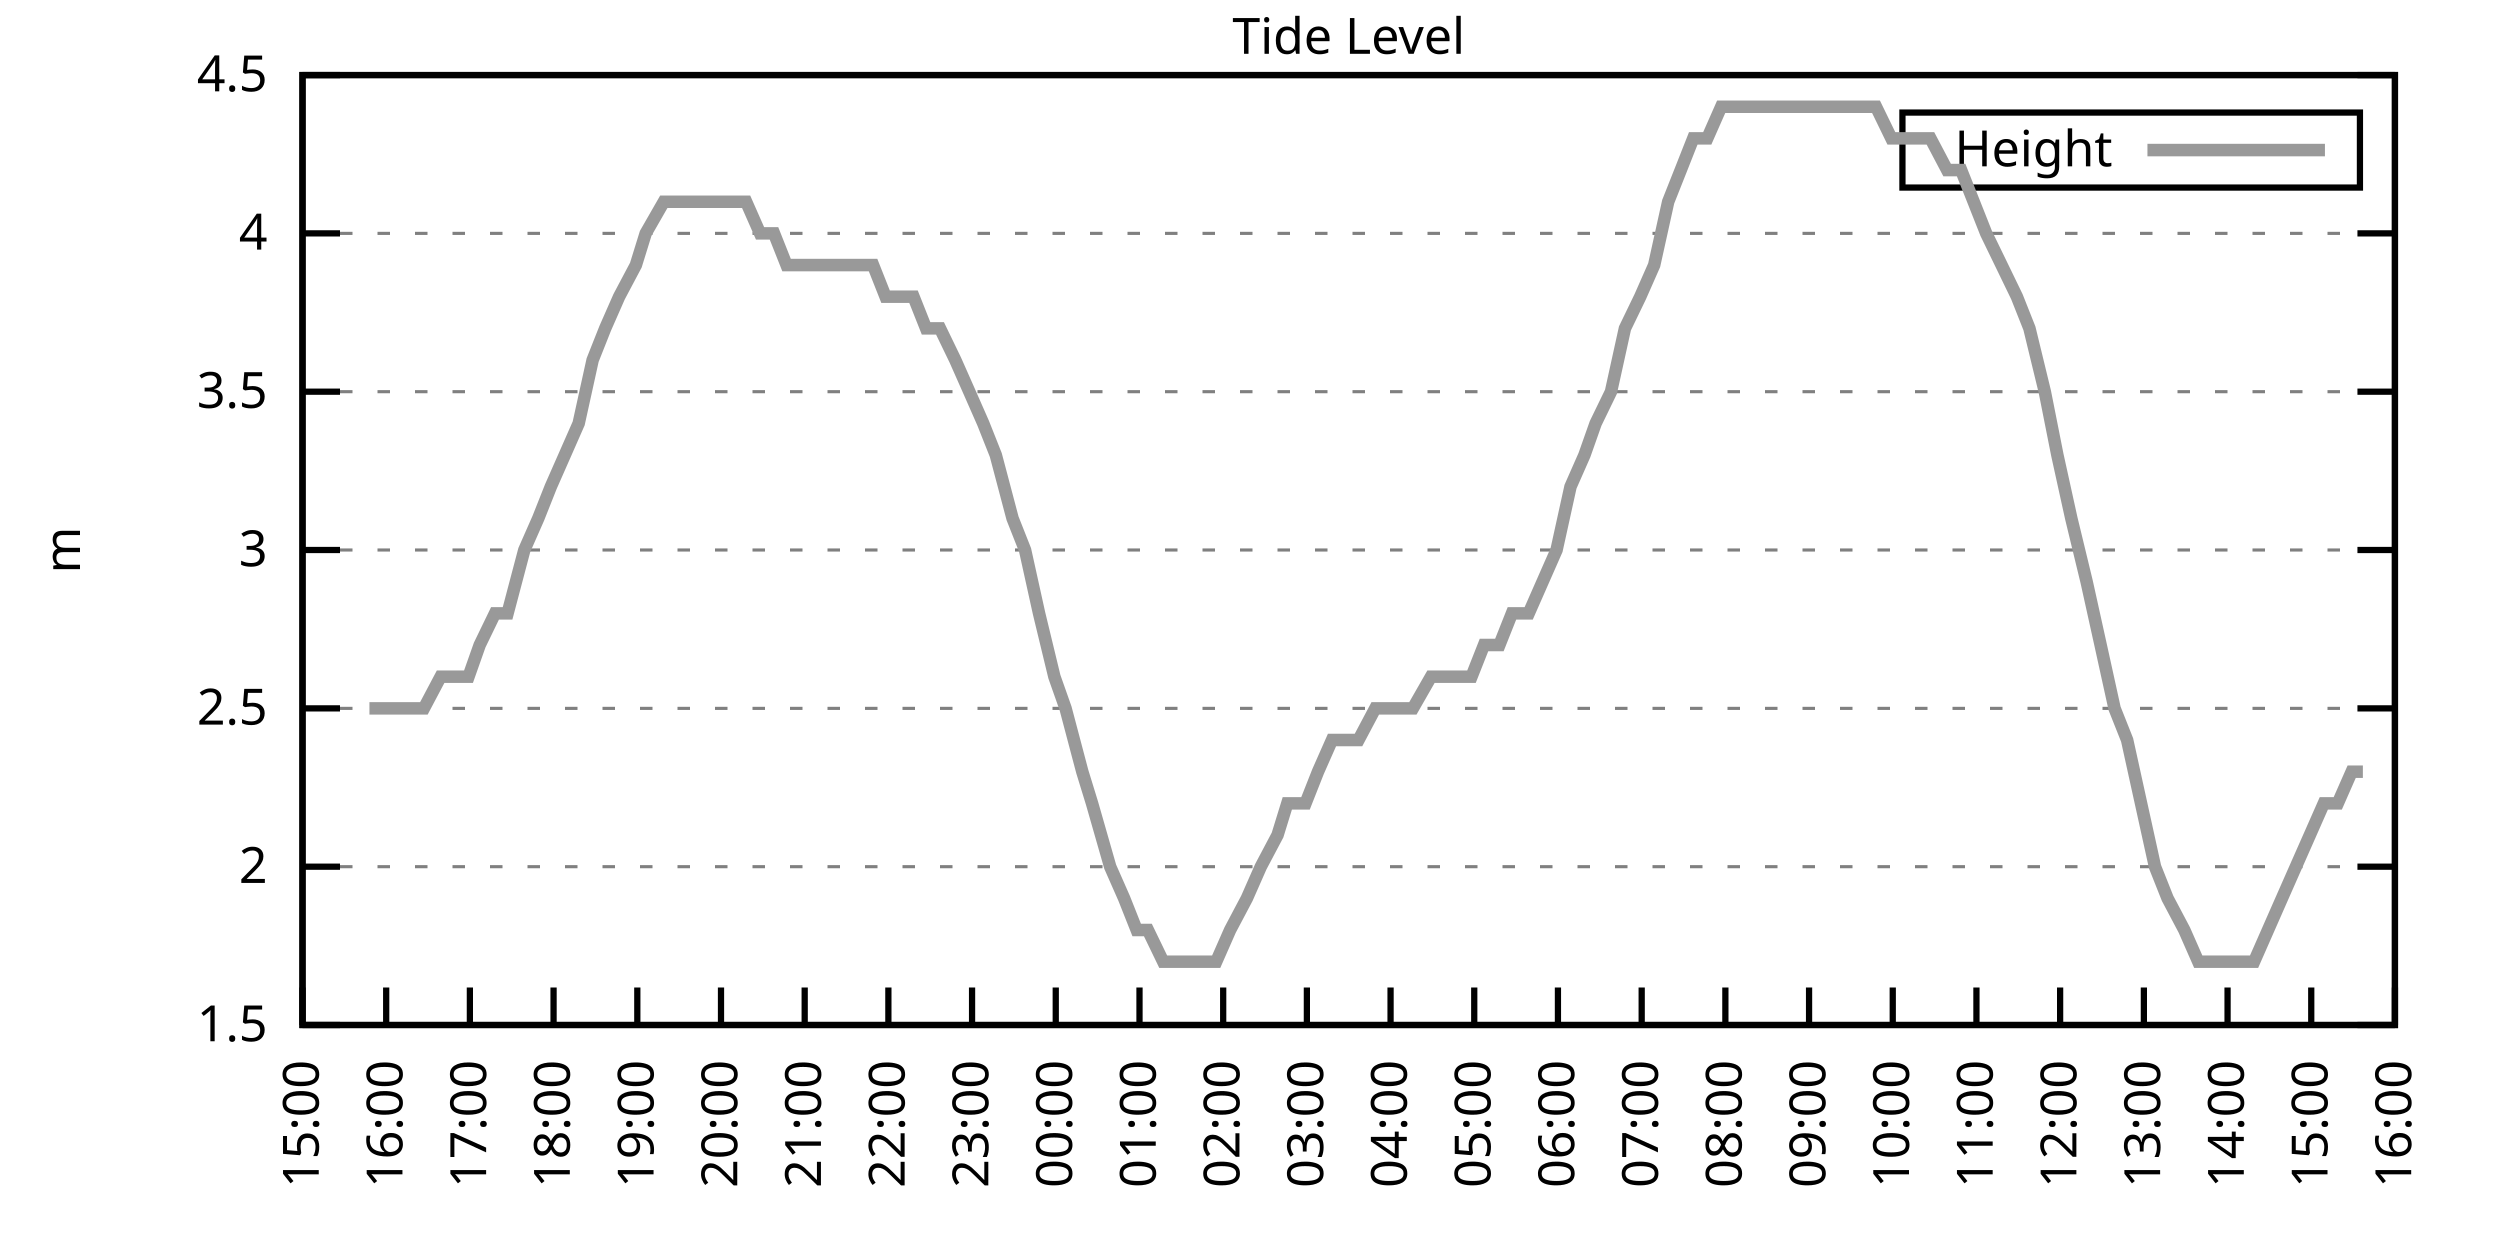
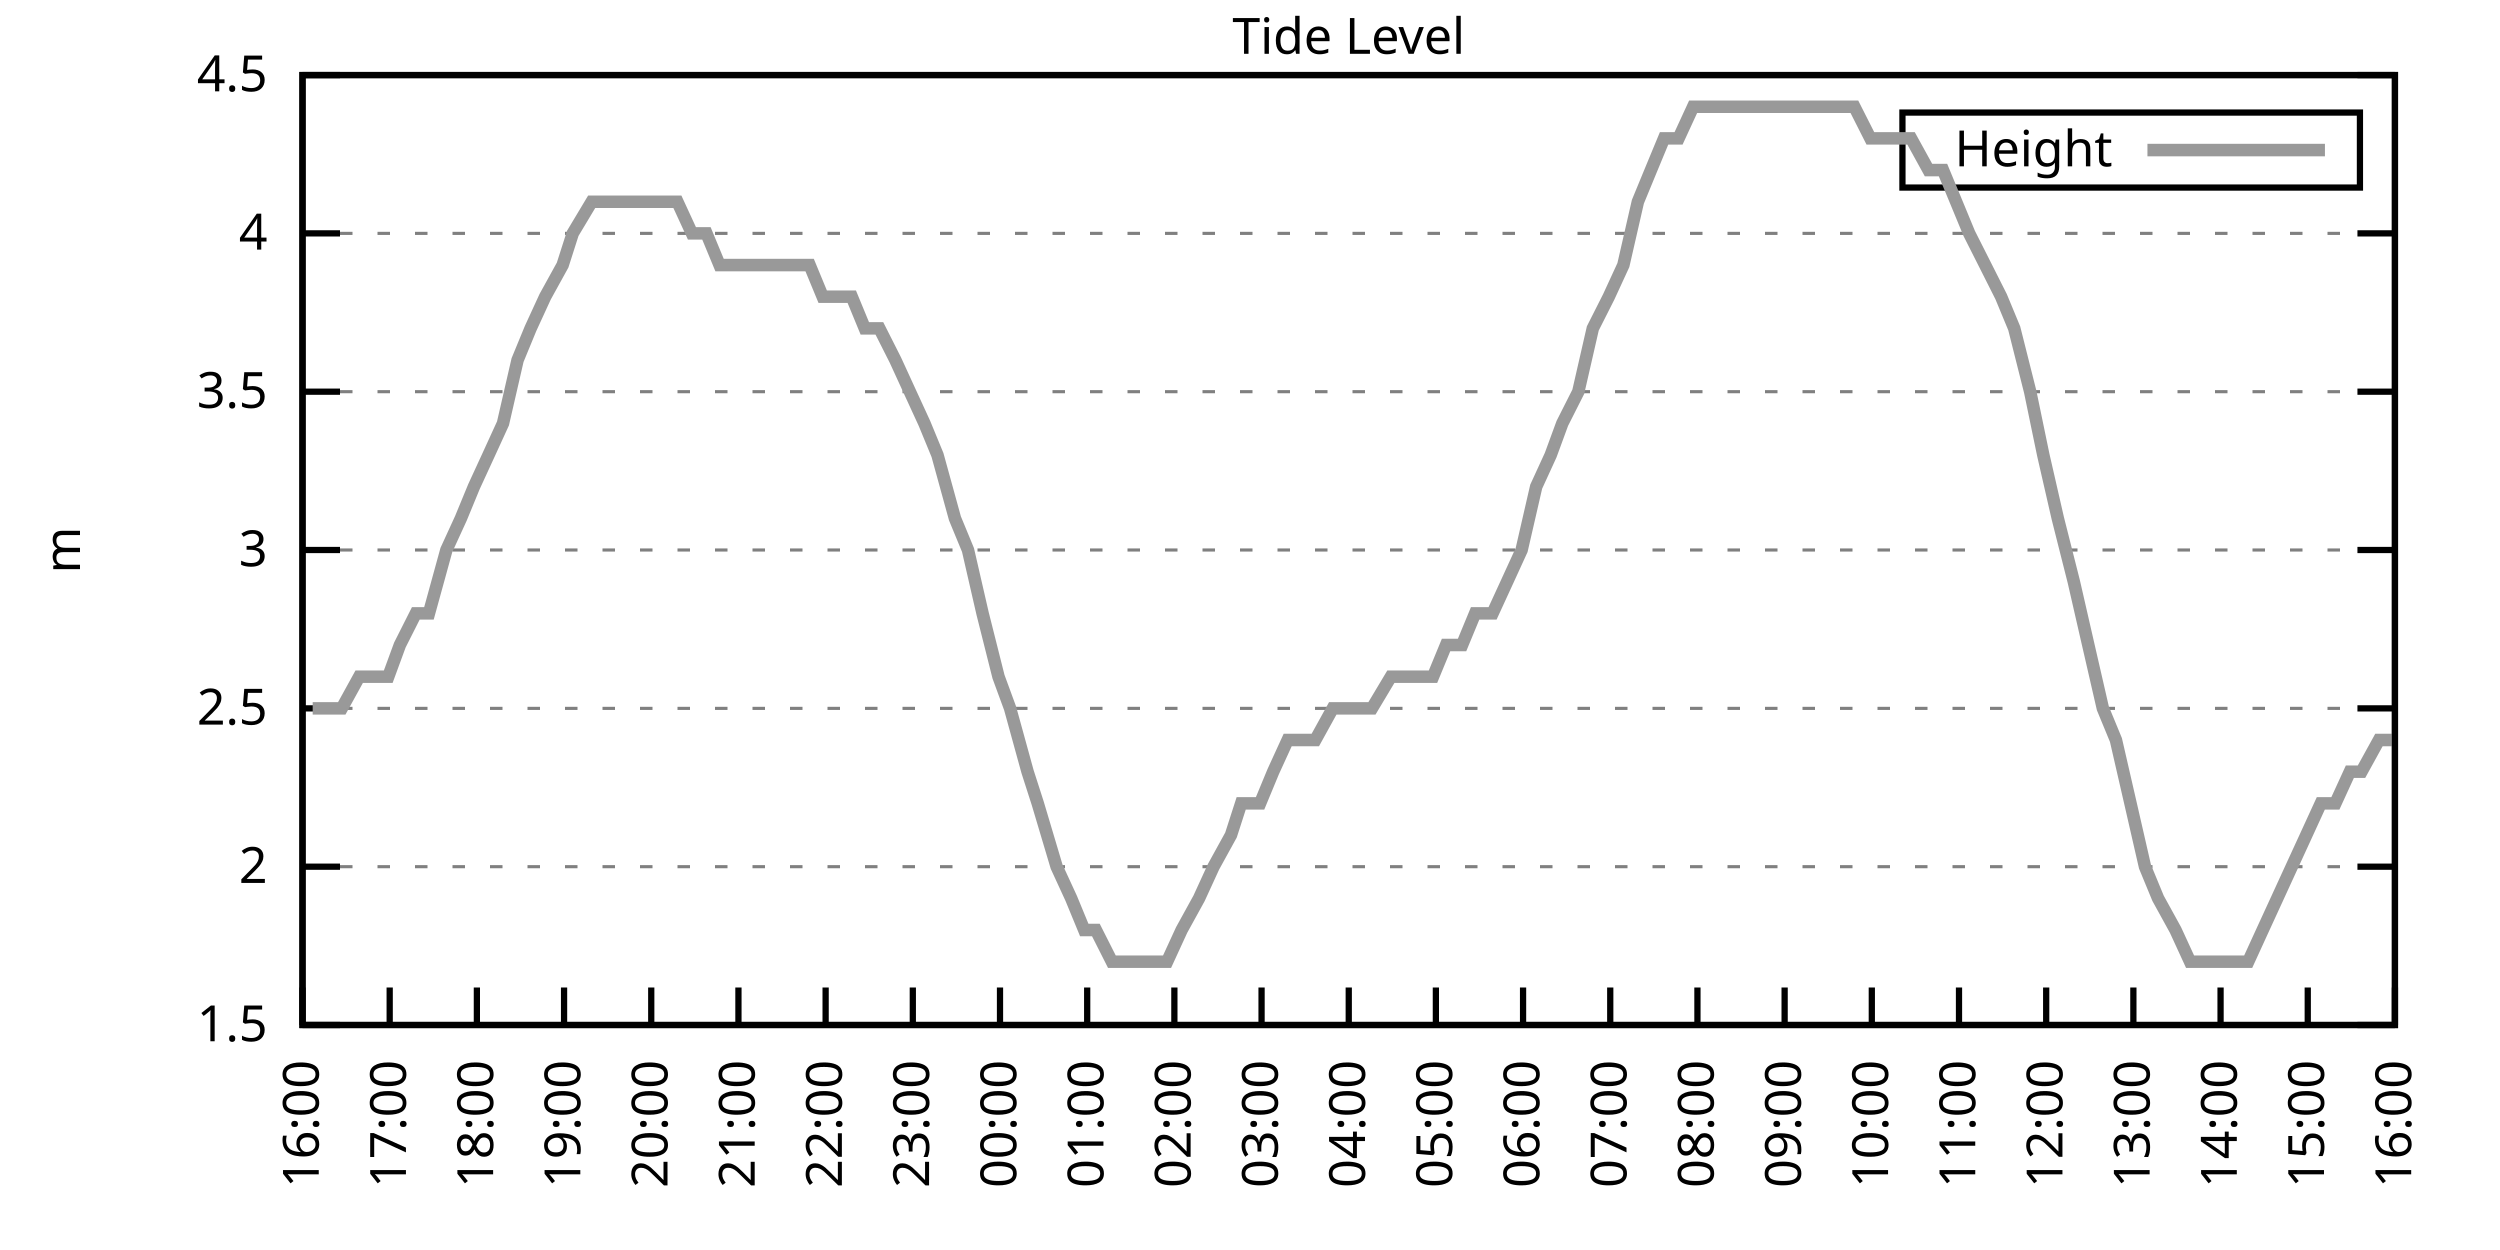
<svg xmlns="http://www.w3.org/2000/svg" xmlns:xlink="http://www.w3.org/1999/xlink" width="400" height="200" viewBox="0 0 400 200">
  <g id="gnuplot_canvas">
    <rect x="0" y="0" width="400" height="200" fill="none" />
    <defs>
      <circle id="gpDot" r="0.5" stroke-width="0.5" stroke="currentColor" />
      <path id="gpPt0" stroke-width="0.333" stroke="currentColor" d="M-1,0 h2 M0,-1 v2" />
      <path id="gpPt1" stroke-width="0.333" stroke="currentColor" d="M-1,-1 L1,1 M1,-1 L-1,1" />
      <path id="gpPt2" stroke-width="0.333" stroke="currentColor" d="M-1,0 L1,0 M0,-1 L0,1 M-1,-1 L1,1 M-1,1 L1,-1" />
      <rect id="gpPt3" stroke-width="0.333" stroke="currentColor" x="-1" y="-1" width="2" height="2" />
      <rect id="gpPt4" stroke-width="0.333" stroke="currentColor" fill="currentColor" x="-1" y="-1" width="2" height="2" />
      <circle id="gpPt5" stroke-width="0.333" stroke="currentColor" cx="0" cy="0" r="1" />
      <use xlink:href="#gpPt5" id="gpPt6" fill="currentColor" stroke="none" />
      <path id="gpPt7" stroke-width="0.333" stroke="currentColor" d="M0,-1.33 L-1.33,0.67 L1.33,0.67 z" />
      <use xlink:href="#gpPt7" id="gpPt8" fill="currentColor" stroke="none" />
      <use xlink:href="#gpPt7" id="gpPt9" stroke="currentColor" transform="rotate(180)" />
      <use xlink:href="#gpPt9" id="gpPt10" fill="currentColor" stroke="none" />
      <use xlink:href="#gpPt3" id="gpPt11" stroke="currentColor" transform="rotate(45)" />
      <use xlink:href="#gpPt11" id="gpPt12" fill="currentColor" stroke="none" />
      <path id="gpPt13" stroke-width="0.333" stroke="currentColor" d="M0,1.330 L1.265,0.411 L0.782,-1.067 L-0.782,-1.076 L-1.265,0.411 z" />
      <use xlink:href="#gpPt13" id="gpPt14" fill="currentColor" stroke="none" />
      <filter id="textbox" filterUnits="objectBoundingBox" x="0" y="0" height="1" width="1">
        <feFlood flood-color="white" flood-opacity="1" result="bgnd" />
        <feComposite in="SourceGraphic" in2="bgnd" operator="atop" />
      </filter>
      <filter id="greybox" filterUnits="objectBoundingBox" x="0" y="0" height="1" width="1">
        <feFlood flood-color="lightgrey" flood-opacity="1" result="grey" />
        <feComposite in="SourceGraphic" in2="grey" operator="atop" />
      </filter>
    </defs>
    <g fill="none" color="white" stroke="currentColor" stroke-width="1.00" stroke-linecap="butt" stroke-linejoin="miter">
</g>
    <g fill="none" color="black" stroke="currentColor" stroke-width="1.00" stroke-linecap="butt" stroke-linejoin="miter">
      <g stroke="none" shape-rendering="crispEdges">
        <polygon fill="rgb(255, 255, 255)" points="48.40,164.00 383.18,164.00 383.18,12.02 48.40,12.02 " />
      </g>
    </g>
    <g fill="none" color="black" stroke="currentColor" stroke-width="1.00" stroke-linecap="butt" stroke-linejoin="miter">
</g>
    <g fill="none" color="black" stroke="black" stroke-width="0.50" stroke-linecap="butt" stroke-linejoin="miter">
</g>
    <g fill="none" color="gray" stroke="currentColor" stroke-width="0.50" stroke-linecap="butt" stroke-linejoin="miter">
      <path stroke="gray" stroke-dasharray="2,4" class="gridline" d="M48.40,164.00 L383.19,164.00  " />
    </g>
    <g fill="none" color="gray" stroke="gray" stroke-width="1.00" stroke-linecap="butt" stroke-linejoin="miter">
</g>
    <g fill="none" color="black" stroke="currentColor" stroke-width="1.00" stroke-linecap="butt" stroke-linejoin="miter">
      <path stroke="black" d="M48.40,164.00 L54.40,164.00 M383.19,164.00 L377.19,164.00  " />
      <g transform="translate(42.80,166.60)" stroke="none" fill="black" font-family="Sans" font-size="8.00" text-anchor="end">
        <text>
          <tspan font-family="Sans"> 1.5</tspan>
        </text>
      </g>
    </g>
    <g fill="none" color="black" stroke="currentColor" stroke-width="1.00" stroke-linecap="butt" stroke-linejoin="miter">
</g>
    <g fill="none" color="black" stroke="black" stroke-width="0.50" stroke-linecap="butt" stroke-linejoin="miter">
</g>
    <g fill="none" color="gray" stroke="currentColor" stroke-width="0.50" stroke-linecap="butt" stroke-linejoin="miter">
      <path stroke="gray" stroke-dasharray="2,4" class="gridline" d="M48.40,138.67 L383.19,138.67  " />
    </g>
    <g fill="none" color="gray" stroke="gray" stroke-width="1.00" stroke-linecap="butt" stroke-linejoin="miter">
</g>
    <g fill="none" color="black" stroke="currentColor" stroke-width="1.00" stroke-linecap="butt" stroke-linejoin="miter">
      <path stroke="black" d="M48.40,138.67 L54.40,138.67 M383.19,138.67 L377.19,138.67  " />
      <g transform="translate(42.80,141.27)" stroke="none" fill="black" font-family="Sans" font-size="8.00" text-anchor="end">
        <text>
          <tspan font-family="Sans"> 2</tspan>
        </text>
      </g>
    </g>
    <g fill="none" color="black" stroke="currentColor" stroke-width="1.00" stroke-linecap="butt" stroke-linejoin="miter">
</g>
    <g fill="none" color="black" stroke="black" stroke-width="0.50" stroke-linecap="butt" stroke-linejoin="miter">
</g>
    <g fill="none" color="gray" stroke="currentColor" stroke-width="0.50" stroke-linecap="butt" stroke-linejoin="miter">
      <path stroke="gray" stroke-dasharray="2,4" class="gridline" d="M48.40,113.34 L383.19,113.34  " />
    </g>
    <g fill="none" color="gray" stroke="gray" stroke-width="1.00" stroke-linecap="butt" stroke-linejoin="miter">
</g>
    <g fill="none" color="black" stroke="currentColor" stroke-width="1.00" stroke-linecap="butt" stroke-linejoin="miter">
      <path stroke="black" d="M48.40,113.34 L54.40,113.34 M383.19,113.34 L377.19,113.34  " />
      <g transform="translate(42.80,115.94)" stroke="none" fill="black" font-family="Sans" font-size="8.00" text-anchor="end">
        <text>
          <tspan font-family="Sans"> 2.5</tspan>
        </text>
      </g>
    </g>
    <g fill="none" color="black" stroke="currentColor" stroke-width="1.00" stroke-linecap="butt" stroke-linejoin="miter">
</g>
    <g fill="none" color="black" stroke="black" stroke-width="0.50" stroke-linecap="butt" stroke-linejoin="miter">
</g>
    <g fill="none" color="gray" stroke="currentColor" stroke-width="0.50" stroke-linecap="butt" stroke-linejoin="miter">
      <path stroke="gray" stroke-dasharray="2,4" class="gridline" d="M48.40,88.00 L383.19,88.00  " />
    </g>
    <g fill="none" color="gray" stroke="gray" stroke-width="1.00" stroke-linecap="butt" stroke-linejoin="miter">
</g>
    <g fill="none" color="black" stroke="currentColor" stroke-width="1.00" stroke-linecap="butt" stroke-linejoin="miter">
      <path stroke="black" d="M48.40,88.00 L54.40,88.00 M383.19,88.00 L377.19,88.00  " />
      <g transform="translate(42.80,90.60)" stroke="none" fill="black" font-family="Sans" font-size="8.00" text-anchor="end">
        <text>
          <tspan font-family="Sans"> 3</tspan>
        </text>
      </g>
    </g>
    <g fill="none" color="black" stroke="currentColor" stroke-width="1.00" stroke-linecap="butt" stroke-linejoin="miter">
</g>
    <g fill="none" color="black" stroke="black" stroke-width="0.50" stroke-linecap="butt" stroke-linejoin="miter">
</g>
    <g fill="none" color="gray" stroke="currentColor" stroke-width="0.50" stroke-linecap="butt" stroke-linejoin="miter">
      <path stroke="gray" stroke-dasharray="2,4" class="gridline" d="M48.40,62.67 L383.19,62.67  " />
    </g>
    <g fill="none" color="gray" stroke="gray" stroke-width="1.00" stroke-linecap="butt" stroke-linejoin="miter">
</g>
    <g fill="none" color="black" stroke="currentColor" stroke-width="1.00" stroke-linecap="butt" stroke-linejoin="miter">
      <path stroke="black" d="M48.40,62.67 L54.40,62.67 M383.19,62.67 L377.19,62.67  " />
      <g transform="translate(42.80,65.27)" stroke="none" fill="black" font-family="Sans" font-size="8.00" text-anchor="end">
        <text>
          <tspan font-family="Sans"> 3.5</tspan>
        </text>
      </g>
    </g>
    <g fill="none" color="black" stroke="currentColor" stroke-width="1.00" stroke-linecap="butt" stroke-linejoin="miter">
</g>
    <g fill="none" color="black" stroke="black" stroke-width="0.50" stroke-linecap="butt" stroke-linejoin="miter">
</g>
    <g fill="none" color="gray" stroke="currentColor" stroke-width="0.50" stroke-linecap="butt" stroke-linejoin="miter">
      <path stroke="gray" stroke-dasharray="2,4" class="gridline" d="M48.40,37.34 L383.19,37.34  " />
    </g>
    <g fill="none" color="gray" stroke="gray" stroke-width="1.00" stroke-linecap="butt" stroke-linejoin="miter">
</g>
    <g fill="none" color="black" stroke="currentColor" stroke-width="1.00" stroke-linecap="butt" stroke-linejoin="miter">
      <path stroke="black" d="M48.40,37.34 L54.40,37.34 M383.19,37.34 L377.19,37.34  " />
      <g transform="translate(42.80,39.94)" stroke="none" fill="black" font-family="Sans" font-size="8.00" text-anchor="end">
        <text>
          <tspan font-family="Sans"> 4</tspan>
        </text>
      </g>
    </g>
    <g fill="none" color="black" stroke="currentColor" stroke-width="1.00" stroke-linecap="butt" stroke-linejoin="miter">
</g>
    <g fill="none" color="black" stroke="black" stroke-width="0.50" stroke-linecap="butt" stroke-linejoin="miter">
</g>
    <g fill="none" color="gray" stroke="currentColor" stroke-width="0.50" stroke-linecap="butt" stroke-linejoin="miter">
      <path stroke="gray" stroke-dasharray="2,4" class="gridline" d="M48.40,12.01 L383.19,12.01  " />
    </g>
    <g fill="none" color="gray" stroke="gray" stroke-width="1.00" stroke-linecap="butt" stroke-linejoin="miter">
</g>
    <g fill="none" color="black" stroke="currentColor" stroke-width="1.00" stroke-linecap="butt" stroke-linejoin="miter">
      <path stroke="black" d="M48.40,12.01 L54.40,12.01 M383.19,12.01 L377.19,12.01  " />
      <g transform="translate(42.80,14.61)" stroke="none" fill="black" font-family="Sans" font-size="8.00" text-anchor="end">
        <text>
          <tspan font-family="Sans"> 4.5</tspan>
        </text>
      </g>
    </g>
    <g fill="none" color="black" stroke="currentColor" stroke-width="1.00" stroke-linecap="butt" stroke-linejoin="miter">
      <path stroke="black" d="M48.40,164.00 L48.40,158.00  " />
      <g transform="translate(51.00,169.60) rotate(270.00)" stroke="none" fill="black" font-family="Sans" font-size="8.00" text-anchor="end">
        <text>
-           <tspan font-family="Sans">15:00</tspan>
-         </text>
-       </g>
-     </g>
-     <g fill="none" color="black" stroke="currentColor" stroke-width="1.00" stroke-linecap="butt" stroke-linejoin="miter">
-       <path stroke="black" d="M61.79,164.00 L61.79,158.00  " />
-       <g transform="translate(64.39,169.60) rotate(270.00)" stroke="none" fill="black" font-family="Sans" font-size="8.00" text-anchor="end">
-         <text>
          <tspan font-family="Sans">16:00</tspan>
        </text>
      </g>
    </g>
    <g fill="none" color="black" stroke="currentColor" stroke-width="1.00" stroke-linecap="butt" stroke-linejoin="miter">
-       <path stroke="black" d="M75.18,164.00 L75.18,158.00  " />
-       <g transform="translate(77.78,169.60) rotate(270.00)" stroke="none" fill="black" font-family="Sans" font-size="8.00" text-anchor="end">
+       <path stroke="black" d="M62.35,164.00 L62.35,158.00  " />
+       <g transform="translate(64.95,169.60) rotate(270.00)" stroke="none" fill="black" font-family="Sans" font-size="8.00" text-anchor="end">
        <text>
          <tspan font-family="Sans">17:00</tspan>
        </text>
      </g>
    </g>
    <g fill="none" color="black" stroke="currentColor" stroke-width="1.00" stroke-linecap="butt" stroke-linejoin="miter">
-       <path stroke="black" d="M88.57,164.00 L88.57,158.00  " />
-       <g transform="translate(91.17,169.60) rotate(270.00)" stroke="none" fill="black" font-family="Sans" font-size="8.00" text-anchor="end">
+       <path stroke="black" d="M76.30,164.00 L76.30,158.00  " />
+       <g transform="translate(78.90,169.60) rotate(270.00)" stroke="none" fill="black" font-family="Sans" font-size="8.00" text-anchor="end">
        <text>
          <tspan font-family="Sans">18:00</tspan>
        </text>
      </g>
    </g>
    <g fill="none" color="black" stroke="currentColor" stroke-width="1.00" stroke-linecap="butt" stroke-linejoin="miter">
-       <path stroke="black" d="M101.97,164.00 L101.97,158.00  " />
-       <g transform="translate(104.57,169.60) rotate(270.00)" stroke="none" fill="black" font-family="Sans" font-size="8.00" text-anchor="end">
+       <path stroke="black" d="M90.25,164.00 L90.25,158.00  " />
+       <g transform="translate(92.85,169.60) rotate(270.00)" stroke="none" fill="black" font-family="Sans" font-size="8.00" text-anchor="end">
        <text>
          <tspan font-family="Sans">19:00</tspan>
        </text>
      </g>
    </g>
    <g fill="none" color="black" stroke="currentColor" stroke-width="1.00" stroke-linecap="butt" stroke-linejoin="miter">
-       <path stroke="black" d="M115.36,164.00 L115.36,158.00  " />
-       <g transform="translate(117.96,169.60) rotate(270.00)" stroke="none" fill="black" font-family="Sans" font-size="8.00" text-anchor="end">
+       <path stroke="black" d="M104.20,164.00 L104.20,158.00  " />
+       <g transform="translate(106.80,169.60) rotate(270.00)" stroke="none" fill="black" font-family="Sans" font-size="8.00" text-anchor="end">
        <text>
          <tspan font-family="Sans">20:00</tspan>
        </text>
      </g>
    </g>
    <g fill="none" color="black" stroke="currentColor" stroke-width="1.00" stroke-linecap="butt" stroke-linejoin="miter">
-       <path stroke="black" d="M128.75,164.00 L128.75,158.00  " />
-       <g transform="translate(131.35,169.60) rotate(270.00)" stroke="none" fill="black" font-family="Sans" font-size="8.00" text-anchor="end">
+       <path stroke="black" d="M118.15,164.00 L118.15,158.00  " />
+       <g transform="translate(120.75,169.60) rotate(270.00)" stroke="none" fill="black" font-family="Sans" font-size="8.00" text-anchor="end">
        <text>
          <tspan font-family="Sans">21:00</tspan>
        </text>
      </g>
    </g>
    <g fill="none" color="black" stroke="currentColor" stroke-width="1.00" stroke-linecap="butt" stroke-linejoin="miter">
-       <path stroke="black" d="M142.14,164.00 L142.14,158.00  " />
-       <g transform="translate(144.74,169.60) rotate(270.00)" stroke="none" fill="black" font-family="Sans" font-size="8.00" text-anchor="end">
+       <path stroke="black" d="M132.10,164.00 L132.10,158.00  " />
+       <g transform="translate(134.70,169.60) rotate(270.00)" stroke="none" fill="black" font-family="Sans" font-size="8.00" text-anchor="end">
        <text>
          <tspan font-family="Sans">22:00</tspan>
        </text>
      </g>
    </g>
    <g fill="none" color="black" stroke="currentColor" stroke-width="1.00" stroke-linecap="butt" stroke-linejoin="miter">
-       <path stroke="black" d="M155.53,164.00 L155.53,158.00  " />
-       <g transform="translate(158.13,169.60) rotate(270.00)" stroke="none" fill="black" font-family="Sans" font-size="8.00" text-anchor="end">
+       <path stroke="black" d="M146.05,164.00 L146.05,158.00  " />
+       <g transform="translate(148.65,169.60) rotate(270.00)" stroke="none" fill="black" font-family="Sans" font-size="8.00" text-anchor="end">
        <text>
          <tspan font-family="Sans">23:00</tspan>
        </text>
      </g>
    </g>
    <g fill="none" color="black" stroke="currentColor" stroke-width="1.00" stroke-linecap="butt" stroke-linejoin="miter">
-       <path stroke="black" d="M168.92,164.00 L168.92,158.00  " />
-       <g transform="translate(171.52,169.60) rotate(270.00)" stroke="none" fill="black" font-family="Sans" font-size="8.00" text-anchor="end">
+       <path stroke="black" d="M160.00,164.00 L160.00,158.00  " />
+       <g transform="translate(162.60,169.60) rotate(270.00)" stroke="none" fill="black" font-family="Sans" font-size="8.00" text-anchor="end">
        <text>
          <tspan font-family="Sans">00:00</tspan>
        </text>
      </g>
    </g>
    <g fill="none" color="black" stroke="currentColor" stroke-width="1.00" stroke-linecap="butt" stroke-linejoin="miter">
-       <path stroke="black" d="M182.32,164.00 L182.32,158.00  " />
-       <g transform="translate(184.92,169.60) rotate(270.00)" stroke="none" fill="black" font-family="Sans" font-size="8.00" text-anchor="end">
+       <path stroke="black" d="M173.95,164.00 L173.95,158.00  " />
+       <g transform="translate(176.55,169.60) rotate(270.00)" stroke="none" fill="black" font-family="Sans" font-size="8.00" text-anchor="end">
        <text>
          <tspan font-family="Sans">01:00</tspan>
        </text>
      </g>
    </g>
    <g fill="none" color="black" stroke="currentColor" stroke-width="1.00" stroke-linecap="butt" stroke-linejoin="miter">
-       <path stroke="black" d="M195.71,164.00 L195.71,158.00  " />
-       <g transform="translate(198.31,169.60) rotate(270.00)" stroke="none" fill="black" font-family="Sans" font-size="8.00" text-anchor="end">
+       <path stroke="black" d="M187.90,164.00 L187.90,158.00  " />
+       <g transform="translate(190.50,169.60) rotate(270.00)" stroke="none" fill="black" font-family="Sans" font-size="8.00" text-anchor="end">
        <text>
          <tspan font-family="Sans">02:00</tspan>
        </text>
      </g>
    </g>
    <g fill="none" color="black" stroke="currentColor" stroke-width="1.00" stroke-linecap="butt" stroke-linejoin="miter">
-       <path stroke="black" d="M209.10,164.00 L209.10,158.00  " />
-       <g transform="translate(211.70,169.60) rotate(270.00)" stroke="none" fill="black" font-family="Sans" font-size="8.00" text-anchor="end">
+       <path stroke="black" d="M201.85,164.00 L201.85,158.00  " />
+       <g transform="translate(204.45,169.60) rotate(270.00)" stroke="none" fill="black" font-family="Sans" font-size="8.00" text-anchor="end">
        <text>
          <tspan font-family="Sans">03:00</tspan>
        </text>
      </g>
    </g>
    <g fill="none" color="black" stroke="currentColor" stroke-width="1.00" stroke-linecap="butt" stroke-linejoin="miter">
-       <path stroke="black" d="M222.49,164.00 L222.49,158.00  " />
-       <g transform="translate(225.09,169.60) rotate(270.00)" stroke="none" fill="black" font-family="Sans" font-size="8.00" text-anchor="end">
+       <path stroke="black" d="M215.80,164.00 L215.80,158.00  " />
+       <g transform="translate(218.40,169.60) rotate(270.00)" stroke="none" fill="black" font-family="Sans" font-size="8.00" text-anchor="end">
        <text>
          <tspan font-family="Sans">04:00</tspan>
        </text>
      </g>
    </g>
    <g fill="none" color="black" stroke="currentColor" stroke-width="1.00" stroke-linecap="butt" stroke-linejoin="miter">
-       <path stroke="black" d="M235.88,164.00 L235.88,158.00  " />
-       <g transform="translate(238.48,169.60) rotate(270.00)" stroke="none" fill="black" font-family="Sans" font-size="8.00" text-anchor="end">
+       <path stroke="black" d="M229.74,164.00 L229.74,158.00  " />
+       <g transform="translate(232.34,169.60) rotate(270.00)" stroke="none" fill="black" font-family="Sans" font-size="8.00" text-anchor="end">
        <text>
          <tspan font-family="Sans">05:00</tspan>
        </text>
      </g>
    </g>
    <g fill="none" color="black" stroke="currentColor" stroke-width="1.00" stroke-linecap="butt" stroke-linejoin="miter">
-       <path stroke="black" d="M249.27,164.00 L249.27,158.00  " />
-       <g transform="translate(251.87,169.60) rotate(270.00)" stroke="none" fill="black" font-family="Sans" font-size="8.00" text-anchor="end">
+       <path stroke="black" d="M243.69,164.00 L243.69,158.00  " />
+       <g transform="translate(246.29,169.60) rotate(270.00)" stroke="none" fill="black" font-family="Sans" font-size="8.00" text-anchor="end">
        <text>
          <tspan font-family="Sans">06:00</tspan>
        </text>
      </g>
    </g>
    <g fill="none" color="black" stroke="currentColor" stroke-width="1.00" stroke-linecap="butt" stroke-linejoin="miter">
-       <path stroke="black" d="M262.67,164.00 L262.67,158.00  " />
-       <g transform="translate(265.27,169.60) rotate(270.00)" stroke="none" fill="black" font-family="Sans" font-size="8.00" text-anchor="end">
+       <path stroke="black" d="M257.64,164.00 L257.64,158.00  " />
+       <g transform="translate(260.24,169.60) rotate(270.00)" stroke="none" fill="black" font-family="Sans" font-size="8.00" text-anchor="end">
        <text>
          <tspan font-family="Sans">07:00</tspan>
        </text>
      </g>
    </g>
    <g fill="none" color="black" stroke="currentColor" stroke-width="1.00" stroke-linecap="butt" stroke-linejoin="miter">
-       <path stroke="black" d="M276.06,164.00 L276.06,158.00  " />
-       <g transform="translate(278.66,169.60) rotate(270.00)" stroke="none" fill="black" font-family="Sans" font-size="8.00" text-anchor="end">
+       <path stroke="black" d="M271.59,164.00 L271.59,158.00  " />
+       <g transform="translate(274.19,169.60) rotate(270.00)" stroke="none" fill="black" font-family="Sans" font-size="8.00" text-anchor="end">
        <text>
          <tspan font-family="Sans">08:00</tspan>
        </text>
      </g>
    </g>
    <g fill="none" color="black" stroke="currentColor" stroke-width="1.00" stroke-linecap="butt" stroke-linejoin="miter">
-       <path stroke="black" d="M289.45,164.00 L289.45,158.00  " />
-       <g transform="translate(292.05,169.60) rotate(270.00)" stroke="none" fill="black" font-family="Sans" font-size="8.00" text-anchor="end">
+       <path stroke="black" d="M285.54,164.00 L285.54,158.00  " />
+       <g transform="translate(288.14,169.60) rotate(270.00)" stroke="none" fill="black" font-family="Sans" font-size="8.00" text-anchor="end">
        <text>
          <tspan font-family="Sans">09:00</tspan>
        </text>
      </g>
    </g>
    <g fill="none" color="black" stroke="currentColor" stroke-width="1.00" stroke-linecap="butt" stroke-linejoin="miter">
-       <path stroke="black" d="M302.84,164.00 L302.84,158.00  " />
-       <g transform="translate(305.44,169.60) rotate(270.00)" stroke="none" fill="black" font-family="Sans" font-size="8.00" text-anchor="end">
+       <path stroke="black" d="M299.49,164.00 L299.49,158.00  " />
+       <g transform="translate(302.09,169.60) rotate(270.00)" stroke="none" fill="black" font-family="Sans" font-size="8.00" text-anchor="end">
        <text>
          <tspan font-family="Sans">10:00</tspan>
        </text>
      </g>
    </g>
    <g fill="none" color="black" stroke="currentColor" stroke-width="1.00" stroke-linecap="butt" stroke-linejoin="miter">
-       <path stroke="black" d="M316.23,164.00 L316.23,158.00  " />
-       <g transform="translate(318.83,169.60) rotate(270.00)" stroke="none" fill="black" font-family="Sans" font-size="8.00" text-anchor="end">
+       <path stroke="black" d="M313.44,164.00 L313.44,158.00  " />
+       <g transform="translate(316.04,169.60) rotate(270.00)" stroke="none" fill="black" font-family="Sans" font-size="8.00" text-anchor="end">
        <text>
          <tspan font-family="Sans">11:00</tspan>
        </text>
      </g>
    </g>
    <g fill="none" color="black" stroke="currentColor" stroke-width="1.00" stroke-linecap="butt" stroke-linejoin="miter">
-       <path stroke="black" d="M329.62,164.00 L329.62,158.00  " />
-       <g transform="translate(332.22,169.60) rotate(270.00)" stroke="none" fill="black" font-family="Sans" font-size="8.00" text-anchor="end">
+       <path stroke="black" d="M327.39,164.00 L327.39,158.00  " />
+       <g transform="translate(329.99,169.60) rotate(270.00)" stroke="none" fill="black" font-family="Sans" font-size="8.00" text-anchor="end">
        <text>
          <tspan font-family="Sans">12:00</tspan>
        </text>
      </g>
    </g>
    <g fill="none" color="black" stroke="currentColor" stroke-width="1.00" stroke-linecap="butt" stroke-linejoin="miter">
-       <path stroke="black" d="M343.02,164.00 L343.02,158.00  " />
-       <g transform="translate(345.62,169.60) rotate(270.00)" stroke="none" fill="black" font-family="Sans" font-size="8.00" text-anchor="end">
+       <path stroke="black" d="M341.34,164.00 L341.34,158.00  " />
+       <g transform="translate(343.94,169.60) rotate(270.00)" stroke="none" fill="black" font-family="Sans" font-size="8.00" text-anchor="end">
        <text>
          <tspan font-family="Sans">13:00</tspan>
        </text>
      </g>
    </g>
    <g fill="none" color="black" stroke="currentColor" stroke-width="1.00" stroke-linecap="butt" stroke-linejoin="miter">
-       <path stroke="black" d="M356.41,164.00 L356.41,158.00  " />
-       <g transform="translate(359.01,169.60) rotate(270.00)" stroke="none" fill="black" font-family="Sans" font-size="8.00" text-anchor="end">
+       <path stroke="black" d="M355.29,164.00 L355.29,158.00  " />
+       <g transform="translate(357.89,169.60) rotate(270.00)" stroke="none" fill="black" font-family="Sans" font-size="8.00" text-anchor="end">
        <text>
          <tspan font-family="Sans">14:00</tspan>
        </text>
      </g>
    </g>
    <g fill="none" color="black" stroke="currentColor" stroke-width="1.00" stroke-linecap="butt" stroke-linejoin="miter">
-       <path stroke="black" d="M369.80,164.00 L369.80,158.00  " />
-       <g transform="translate(372.40,169.60) rotate(270.00)" stroke="none" fill="black" font-family="Sans" font-size="8.00" text-anchor="end">
+       <path stroke="black" d="M369.24,164.00 L369.24,158.00  " />
+       <g transform="translate(371.84,169.60) rotate(270.00)" stroke="none" fill="black" font-family="Sans" font-size="8.00" text-anchor="end">
        <text>
          <tspan font-family="Sans">15:00</tspan>
        </text>
      </g>
    </g>
    <g fill="none" color="black" stroke="currentColor" stroke-width="1.00" stroke-linecap="butt" stroke-linejoin="miter">
      <path stroke="black" d="M383.19,164.00 L383.19,158.00  " />
      <g transform="translate(385.79,169.60) rotate(270.00)" stroke="none" fill="black" font-family="Sans" font-size="8.00" text-anchor="end">
        <text>
          <tspan font-family="Sans">16:00</tspan>
        </text>
      </g>
    </g>
    <g fill="none" color="black" stroke="currentColor" stroke-width="1.00" stroke-linecap="butt" stroke-linejoin="miter">
</g>
    <g fill="none" color="black" stroke="currentColor" stroke-width="1.00" stroke-linecap="butt" stroke-linejoin="miter">
      <path stroke="black" d="M48.40,12.01 L48.40,164.00 L383.19,164.00 L383.19,12.01 L48.40,12.01 Z  " />
    </g>
    <g fill="none" color="black" stroke="currentColor" stroke-width="1.00" stroke-linecap="butt" stroke-linejoin="miter">
</g>
    <g fill="none" color="black" stroke="currentColor" stroke-width="1.00" stroke-linecap="butt" stroke-linejoin="miter">
      <path stroke="black" d="M304.39,30.01 L304.39,18.01 L377.59,18.01 L377.59,30.01 L304.39,30.01 Z  " />
    </g>
    <g id="Tide_level_plot_1">
      <g fill="none" color="white" stroke="black" stroke-width="2.00" stroke-linecap="butt" stroke-linejoin="miter">
</g>
      <g fill="none" color="black" stroke="currentColor" stroke-width="2.00" stroke-linecap="butt" stroke-linejoin="miter">
        <g transform="translate(337.99,26.61)" stroke="none" fill="black" font-family="Sans" font-size="8.00" text-anchor="end">
          <text>
            <tspan font-family="Sans">Height</tspan>
          </text>
        </g>
      </g>
      <g fill="none" color="black" stroke="currentColor" stroke-width="2.00" stroke-linecap="butt" stroke-linejoin="miter">
-         <path stroke="rgb(153, 153, 153)" d="M343.59,24.01 L371.99,24.01 M59.11,113.34 L61.12,113.34 L63.35,113.34 L66.03,113.34 L67.82,113.34 L70.50,108.27   L72.73,108.27 L74.96,108.27 L76.75,103.20 L79.20,98.14 L81.21,98.14 L83.89,88.00 L86.12,82.94 L88.13,77.87   L90.36,72.81 L92.59,67.74 L94.82,57.61 L96.83,52.54 L99.06,47.47 L101.74,42.41 L103.31,37.34 L106.21,32.28   L108.44,32.28 L110.45,32.28 L112.68,32.28 L115.13,32.28 L117.37,32.28 L119.38,32.28 L121.61,37.34 L123.84,37.34   L125.85,42.41 L128.08,42.41 L130.76,42.41 L132.77,42.41 L135.00,42.41 L137.45,42.41 L139.69,42.41 L141.69,47.47   L144.15,47.47 L146.16,47.47 L148.17,52.54 L150.40,52.54 L152.85,57.61 L155.09,62.67 L157.32,67.74 L159.33,72.81   L162.01,82.94 L164.01,88.00 L166.25,98.14 L168.70,108.27 L170.49,113.34 L173.17,123.47 L174.73,128.54 L177.63,138.67   L179.86,143.73 L181.87,148.80 L183.66,148.80 L186.11,153.87 L188.12,153.87 L191.02,153.87 L192.81,153.87 L194.59,153.87   L196.82,148.80 L199.50,143.73 L201.73,138.67 L204.41,133.60 L205.97,128.54 L208.88,128.54 L210.88,123.47 L213.12,118.40   L215.35,118.40 L217.36,118.40 L220.04,113.34 L222.04,113.34 L224.05,113.34 L226.06,113.34 L228.96,108.27 L230.75,108.27   L233.43,108.27 L235.44,108.27 L237.44,103.20 L239.90,103.20 L241.91,98.14 L244.59,98.14 L246.82,93.07 L249.05,88.00   L251.28,77.87 L253.51,72.81 L255.30,67.74 L257.76,62.67 L259.99,52.54 L262.44,47.47 L264.67,42.41 L266.91,32.28   L268.92,27.21 L270.92,22.14 L273.16,22.14 L275.39,17.08 L277.84,17.08 L280.07,17.08 L282.53,17.08 L284.32,17.08   L286.99,17.08 L289.00,17.08 L291.01,17.08 L293.69,17.08 L295.92,17.08 L297.93,17.08 L300.16,17.08 L302.62,22.14   L304.85,22.14 L306.86,22.14 L308.87,22.14 L311.54,27.21 L313.78,27.21 L315.79,32.28 L317.79,37.34 L320.25,42.41   L322.70,47.47 L324.71,52.54 L327.17,62.67 L329.18,72.81 L331.41,82.94 L333.86,93.07 L336.10,103.20 L338.33,113.34   L340.34,118.40 L342.57,128.54 L344.80,138.67 L346.81,143.73 L349.49,148.80 L351.72,153.87 L353.73,153.87 L355.74,153.87   L358.42,153.87 L360.65,153.87 L362.88,148.80 L365.11,143.73 L367.34,138.67 L369.58,133.60 L371.81,128.54 L374.04,128.54   L376.27,123.47 L378.06,123.47  " />
+         <path stroke="rgb(153, 153, 153)" d="M343.59,24.01 L371.99,24.01 M50.03,113.34 L52.82,113.34 L54.68,113.34 L57.47,108.27 L59.79,108.27 L62.12,108.27   L63.98,103.20 L66.53,98.14 L68.63,98.14 L71.42,88.00 L73.74,82.94 L75.83,77.87 L78.16,72.81 L80.48,67.74   L82.81,57.61 L84.90,52.54 L87.23,47.47 L90.02,42.41 L91.64,37.34 L94.67,32.28 L96.99,32.28 L99.08,32.28   L101.41,32.28 L103.97,32.28 L106.29,32.28 L108.38,32.28 L110.71,37.34 L113.03,37.34 L115.13,42.41 L117.45,42.41   L120.24,42.41 L122.33,42.41 L124.66,42.41 L127.22,42.41 L129.54,42.41 L131.63,47.47 L134.19,47.47 L136.28,47.47   L138.37,52.54 L140.70,52.54 L143.26,57.61 L145.58,62.67 L147.91,67.74 L150.00,72.81 L152.79,82.94 L154.88,88.00   L157.21,98.14 L159.76,108.27 L161.62,113.34 L164.41,123.47 L166.04,128.54 L169.06,138.67 L171.39,143.73 L173.48,148.80   L175.34,148.80 L177.90,153.87 L179.99,153.87 L183.01,153.87 L184.87,153.87 L186.73,153.87 L189.06,148.80 L191.85,143.73   L194.17,138.67 L196.96,133.60 L198.59,128.54 L201.61,128.54 L203.71,123.47 L206.03,118.40 L208.36,118.40 L210.45,118.40   L213.24,113.34 L215.33,113.34 L217.42,113.34 L219.51,113.34 L222.54,108.27 L224.40,108.27 L227.19,108.27 L229.28,108.27   L231.37,103.20 L233.93,103.20 L236.02,98.14 L238.81,98.14 L241.14,93.07 L243.46,88.00 L245.79,77.87 L248.11,72.81   L249.97,67.74 L252.53,62.67 L254.85,52.54 L257.41,47.47 L259.74,42.41 L262.06,32.28 L264.15,27.21 L266.25,22.14   L268.57,22.14 L270.90,17.08 L273.45,17.08 L275.78,17.08 L278.34,17.08 L280.20,17.08 L282.99,17.08 L285.08,17.08   L287.17,17.08 L289.96,17.08 L292.29,17.08 L294.38,17.08 L296.70,17.08 L299.26,22.14 L301.58,22.14 L303.68,22.14   L305.77,22.14 L308.56,27.21 L310.88,27.21 L312.98,32.28 L315.07,37.34 L317.63,42.41 L320.18,47.47 L322.28,52.54   L324.83,62.67 L326.93,72.81 L329.25,82.94 L331.81,93.07 L334.13,103.20 L336.46,113.34 L338.55,118.40 L340.88,128.54   L343.20,138.67 L345.29,143.73 L348.08,148.80 L350.41,153.87 L352.50,153.87 L354.59,153.87 L357.38,153.87 L359.71,153.87   L362.03,148.80 L364.36,143.73 L366.68,138.67 L369.01,133.60 L371.33,128.54 L373.66,128.54 L375.98,123.47 L377.84,123.47   L380.63,118.40 L382.96,118.40  " />
      </g>
    </g>
    <g fill="none" color="black" stroke="currentColor" stroke-width="2.00" stroke-linecap="butt" stroke-linejoin="miter">
</g>
    <g fill="none" color="black" stroke="black" stroke-width="1.00" stroke-linecap="butt" stroke-linejoin="miter">
</g>
    <g fill="none" color="black" stroke="currentColor" stroke-width="1.00" stroke-linecap="butt" stroke-linejoin="miter">
      <path stroke="black" d="M48.40,12.01 L48.40,164.00 L383.19,164.00 L383.19,12.01 L48.40,12.01 Z  " />
      <g transform="translate(12.80,88.01) rotate(270.00)" stroke="none" fill="black" font-family="Sans" font-size="8.00" text-anchor="middle">
        <text>
          <tspan font-family="Sans">m</tspan>
        </text>
      </g>
    </g>
    <g fill="none" color="black" stroke="currentColor" stroke-width="1.00" stroke-linecap="butt" stroke-linejoin="miter">
</g>
    <g fill="none" color="black" stroke="currentColor" stroke-width="1.00" stroke-linecap="butt" stroke-linejoin="miter">
      <g transform="translate(215.79,8.61)" stroke="none" fill="black" font-family="Sans" font-size="8.00" text-anchor="middle">
        <text>
          <tspan font-family="Sans">Tide Level</tspan>
        </text>
      </g>
    </g>
    <g fill="none" color="black" stroke="currentColor" stroke-width="1.00" stroke-linecap="butt" stroke-linejoin="miter">
</g>
  </g>
</svg>
